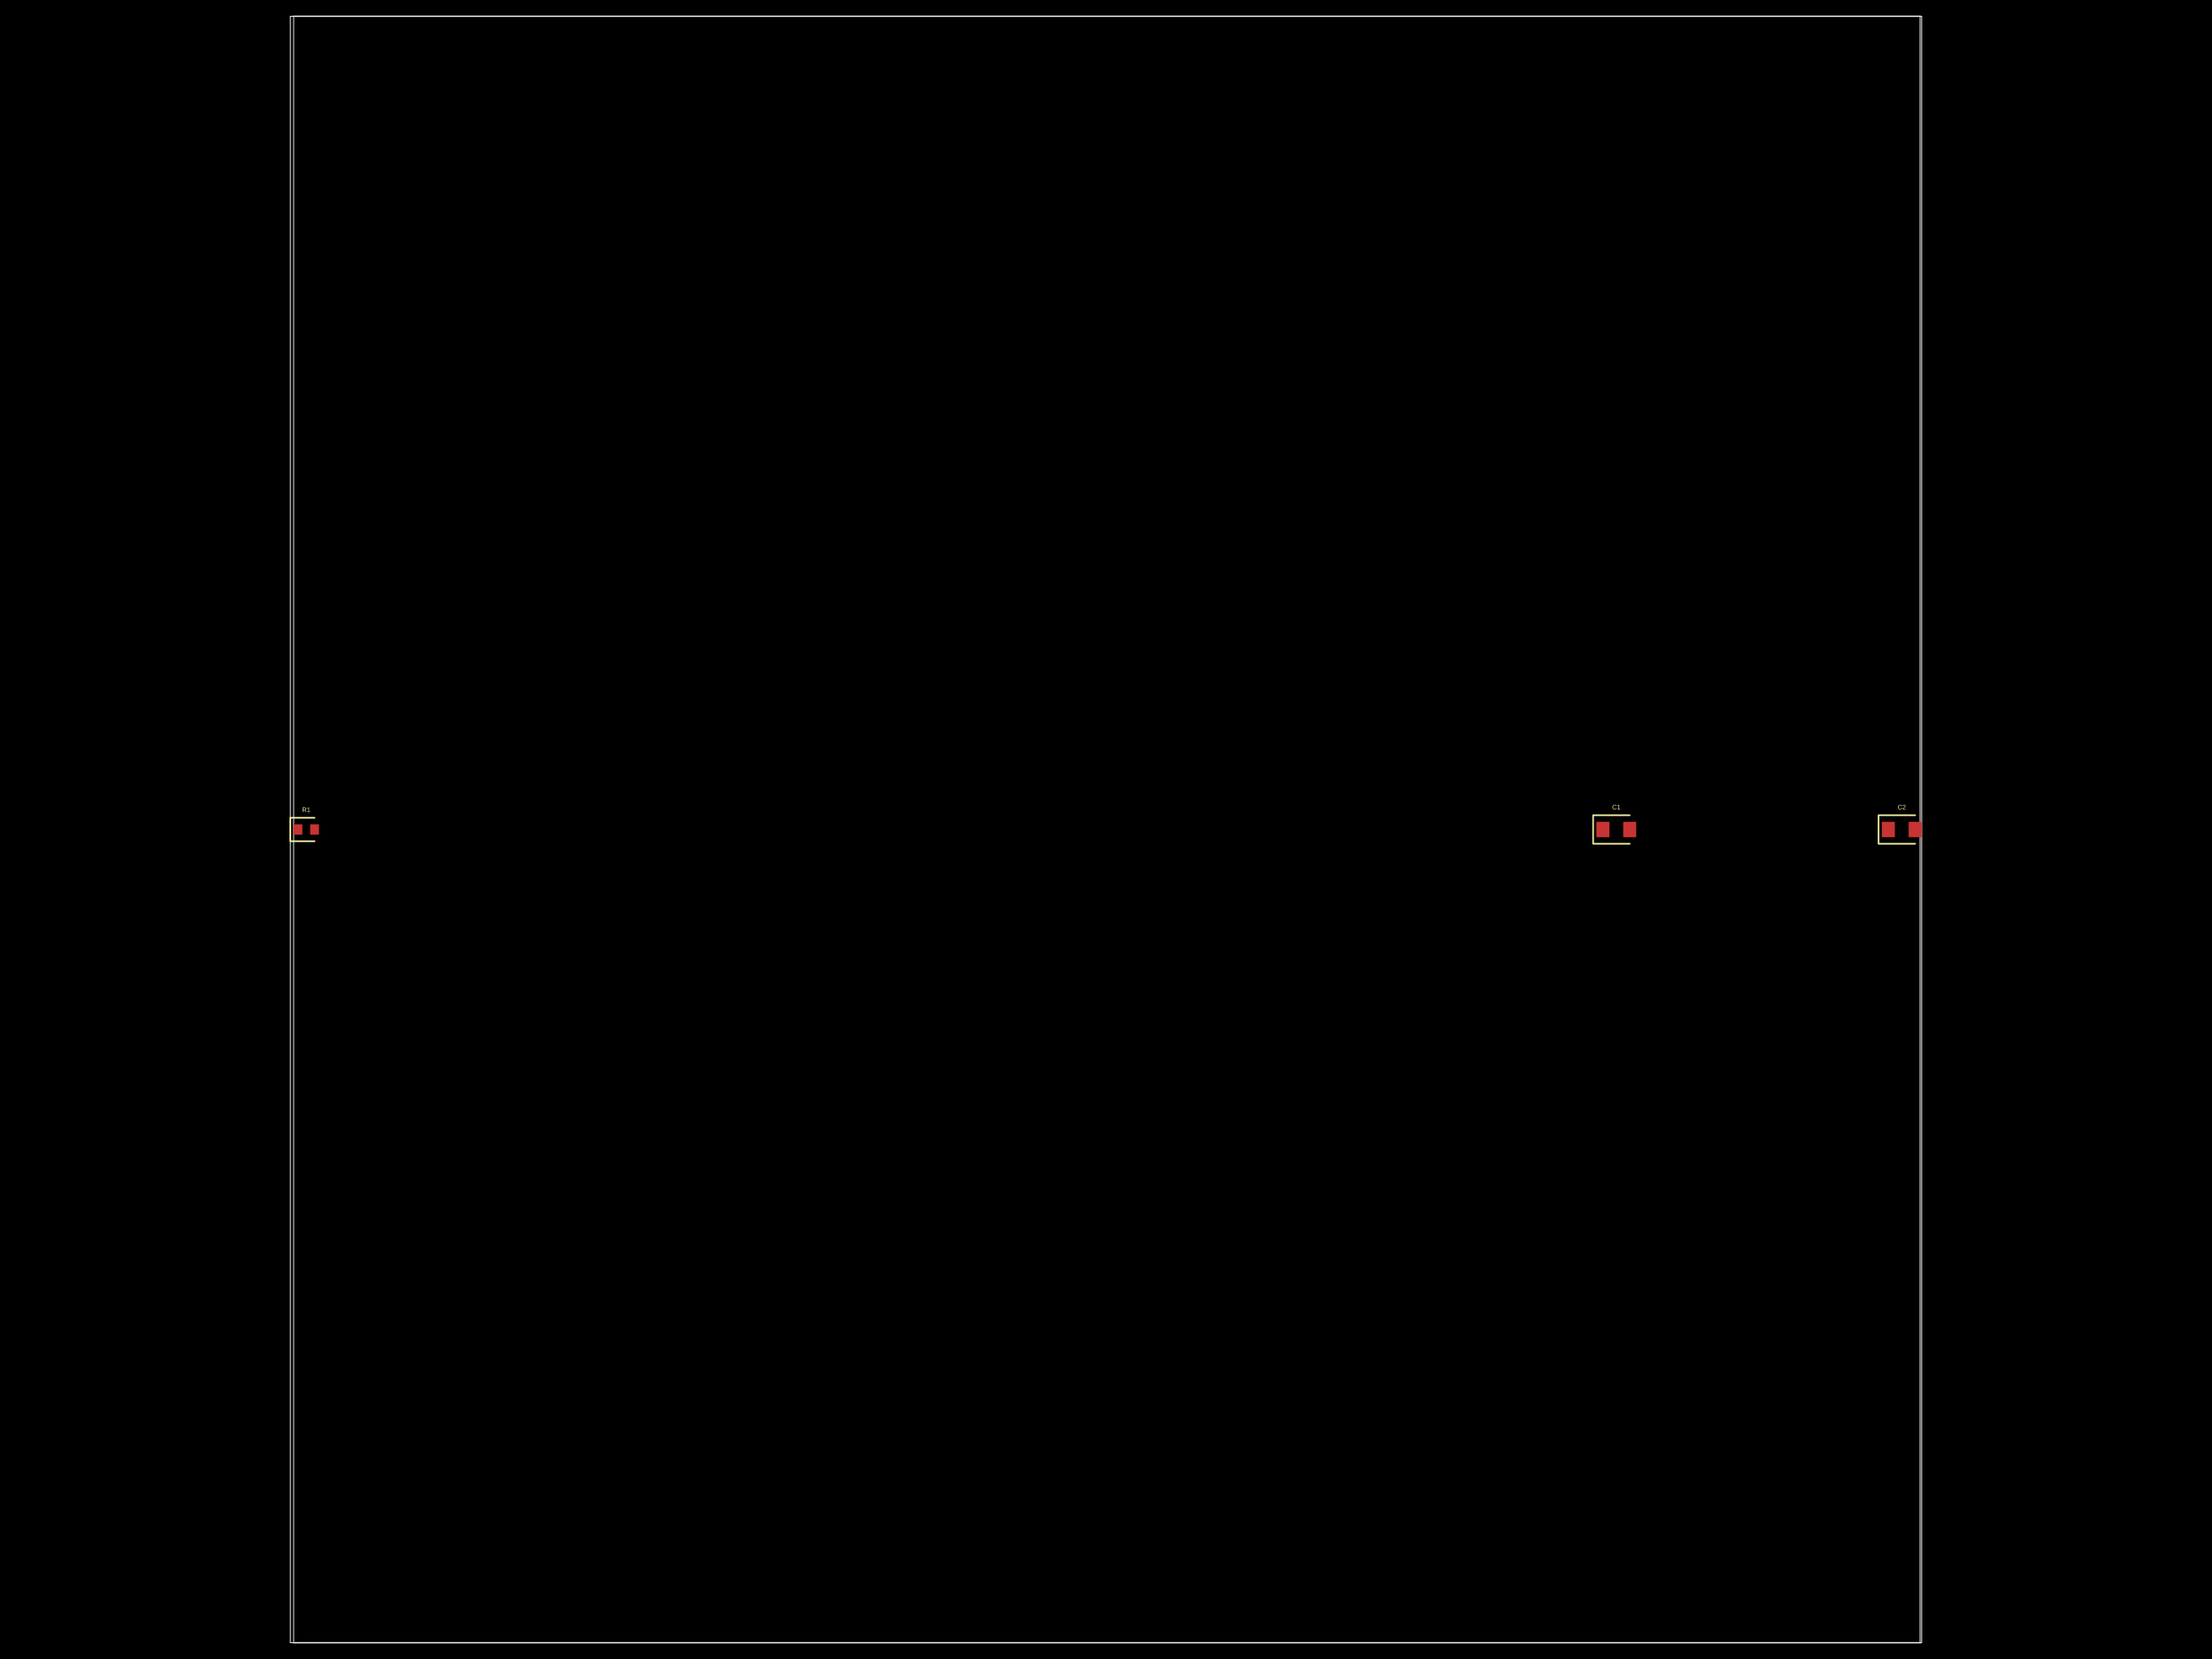
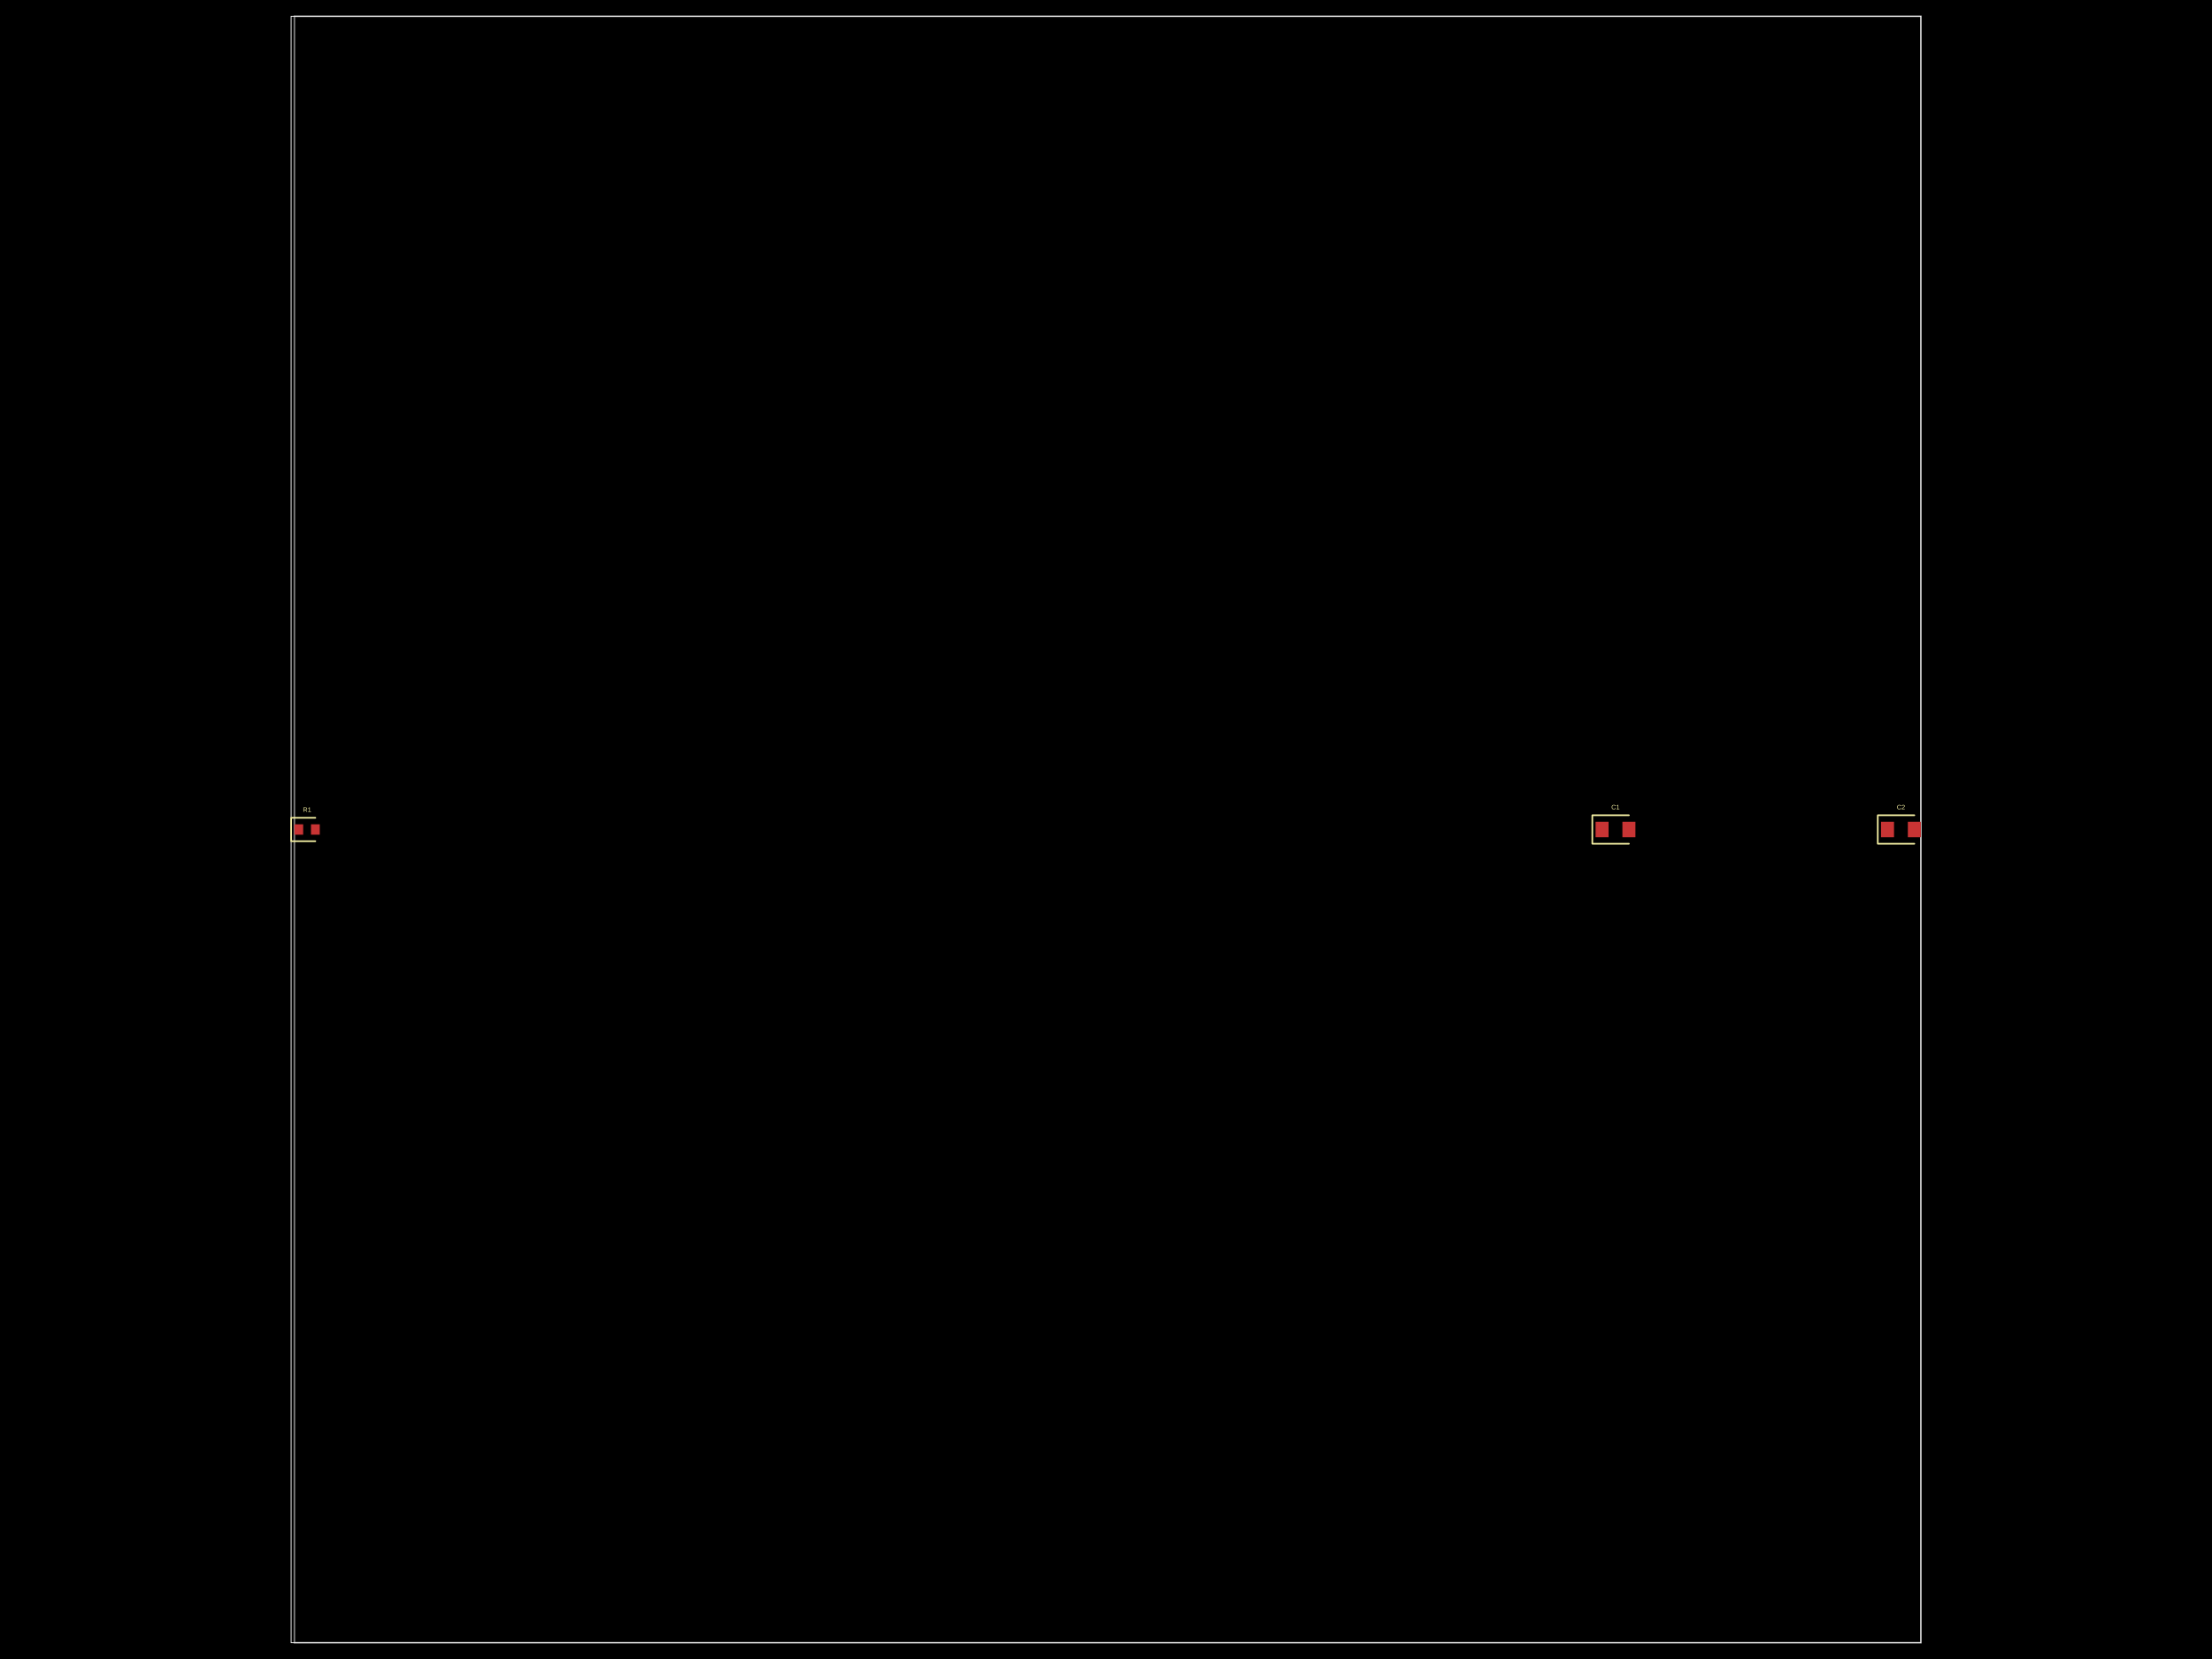
- <svg xmlns="http://www.w3.org/2000/svg" width="800" height="600" data-software-used-string="@tscircuit/core@0.0.1109">
+ <svg xmlns="http://www.w3.org/2000/svg" width="800" height="600" data-software-used-string="@tscircuit/core@0.0.1141">
  <style />
  <rect class="boundary" x="0" y="0" fill="#000" width="800" height="600" data-type="pcb_background" data-pcb-layer="global" />
-   <rect class="pcb-boundary" fill="none" stroke="#fff" stroke-width="0.3" x="105" y="5.882" width="590" height="588.235" data-type="pcb_boundary" data-pcb-layer="global" />
-   <path class="pcb-board" d="M 106.176 594.118 L 694.412 594.118 L 694.412 5.882 L 106.176 5.882 Z" fill="none" stroke="rgba(255, 255, 255, 0.5)" stroke-width="0.588" data-type="pcb_board" data-pcb-layer="board" />
-   <rect class="pcb-pad" fill="rgb(200, 52, 52)" x="106.176" y="298.118" width="3.176" height="3.765" data-type="pcb_smtpad" data-pcb-layer="top" />
-   <rect class="pcb-pad" fill="rgb(200, 52, 52)" x="112.176" y="298.118" width="3.176" height="3.765" data-type="pcb_smtpad" data-pcb-layer="top" />
-   <rect class="pcb-pad" fill="rgb(200, 52, 52)" x="577.353" y="297.206" width="4.706" height="5.588" data-type="pcb_smtpad" data-pcb-layer="top" />
-   <rect class="pcb-pad" fill="rgb(200, 52, 52)" x="587.059" y="297.206" width="4.706" height="5.588" data-type="pcb_smtpad" data-pcb-layer="top" />
-   <rect class="pcb-pad" fill="rgb(200, 52, 52)" x="680.588" y="297.206" width="4.706" height="5.588" data-type="pcb_smtpad" data-pcb-layer="top" />
-   <rect class="pcb-pad" fill="rgb(200, 52, 52)" x="690.294" y="297.206" width="4.706" height="5.588" data-type="pcb_smtpad" data-pcb-layer="top" />
-   <path class="pcb-silkscreen pcb-silkscreen-top" d="M 113.765 295.765 L 105 295.765 L 105 304.235 L 113.765 304.235" fill="none" stroke="#f2eda1" stroke-width="0.588" stroke-linecap="round" stroke-linejoin="round" data-pcb-component-id="pcb_component_0" data-pcb-silkscreen-path-id="pcb_silkscreen_path_0" data-type="pcb_silkscreen_path" data-pcb-layer="top" />
-   <text x="0" y="0" dx="0" dy="0" fill="#f2eda1" font-family="Arial, sans-serif" font-size="2.353" text-anchor="middle" dominant-baseline="central" transform="matrix(1,0,0,1,110.7647,292.8235)" class="pcb-silkscreen-text pcb-silkscreen-top" data-pcb-silkscreen-text-id="pcb_component_0" stroke="none" data-type="pcb_silkscreen_text" data-pcb-layer="top">R1</text>
-   <path class="pcb-silkscreen pcb-silkscreen-top" d="M 589.412 294.853 L 576.176 294.853 L 576.176 305.147 L 589.412 305.147" fill="none" stroke="#f2eda1" stroke-width="0.588" stroke-linecap="round" stroke-linejoin="round" data-pcb-component-id="pcb_component_1" data-pcb-silkscreen-path-id="pcb_silkscreen_path_1" data-type="pcb_silkscreen_path" data-pcb-layer="top" />
-   <text x="0" y="0" dx="0" dy="0" fill="#f2eda1" font-family="Arial, sans-serif" font-size="2.353" text-anchor="middle" dominant-baseline="central" transform="matrix(1,0,0,1,584.5588,291.9118)" class="pcb-silkscreen-text pcb-silkscreen-top" data-pcb-silkscreen-text-id="pcb_component_1" stroke="none" data-type="pcb_silkscreen_text" data-pcb-layer="top">C1</text>
-   <path class="pcb-silkscreen pcb-silkscreen-top" d="M 692.647 294.853 L 679.412 294.853 L 679.412 305.147 L 692.647 305.147" fill="none" stroke="#f2eda1" stroke-width="0.588" stroke-linecap="round" stroke-linejoin="round" data-pcb-component-id="pcb_component_2" data-pcb-silkscreen-path-id="pcb_silkscreen_path_2" data-type="pcb_silkscreen_path" data-pcb-layer="top" />
-   <text x="0" y="0" dx="0" dy="0" fill="#f2eda1" font-family="Arial, sans-serif" font-size="2.353" text-anchor="middle" dominant-baseline="central" transform="matrix(1,0,0,1,687.7941,291.9118)" class="pcb-silkscreen-text pcb-silkscreen-top" data-pcb-silkscreen-text-id="pcb_component_2" stroke="none" data-type="pcb_silkscreen_text" data-pcb-layer="top">C2</text>
+   <rect class="pcb-boundary" fill="none" stroke="#fff" stroke-width="0.3" x="105.294" y="5.882" width="589.412" height="588.235" data-type="pcb_boundary" data-pcb-layer="global" />
+   <path class="pcb-board" d="M 106.471 594.118 L 694.706 594.118 L 694.706 5.882 L 106.471 5.882 Z" fill="none" stroke="rgba(255, 255, 255, 0.5)" stroke-width="0.588" data-type="pcb_board" data-pcb-layer="board" />
+   <rect class="pcb-pad" fill="rgb(200, 52, 52)" x="106.471" y="298.118" width="3.176" height="3.765" data-type="pcb_smtpad" data-pcb-layer="top" />
+   <rect class="pcb-pad" fill="rgb(200, 52, 52)" x="112.471" y="298.118" width="3.176" height="3.765" data-type="pcb_smtpad" data-pcb-layer="top" />
+   <rect class="pcb-pad" fill="rgb(200, 52, 52)" x="577.059" y="297.206" width="4.706" height="5.588" data-type="pcb_smtpad" data-pcb-layer="top" />
+   <rect class="pcb-pad" fill="rgb(200, 52, 52)" x="586.765" y="297.206" width="4.706" height="5.588" data-type="pcb_smtpad" data-pcb-layer="top" />
+   <rect class="pcb-pad" fill="rgb(200, 52, 52)" x="680.294" y="297.206" width="4.706" height="5.588" data-type="pcb_smtpad" data-pcb-layer="top" />
+   <rect class="pcb-pad" fill="rgb(200, 52, 52)" x="690" y="297.206" width="4.706" height="5.588" data-type="pcb_smtpad" data-pcb-layer="top" />
+   <path class="pcb-silkscreen pcb-silkscreen-top" d="M 114.059 295.765 L 105.294 295.765 L 105.294 304.235 L 114.059 304.235" fill="none" stroke="#f2eda1" stroke-width="0.588" stroke-linecap="round" stroke-linejoin="round" data-pcb-component-id="pcb_component_0" data-pcb-silkscreen-path-id="pcb_silkscreen_path_0" data-type="pcb_silkscreen_path" data-pcb-layer="top" />
+   <text x="0" y="0" dx="0" dy="0" fill="#f2eda1" font-family="Arial, sans-serif" font-size="2.353" text-anchor="middle" dominant-baseline="central" transform="matrix(1,0,0,1,111.0588,292.8235)" class="pcb-silkscreen-text pcb-silkscreen-top" data-pcb-silkscreen-text-id="pcb_component_0" stroke="none" data-type="pcb_silkscreen_text" data-pcb-layer="top">R1</text>
+   <path class="pcb-silkscreen pcb-silkscreen-top" d="M 589.118 294.853 L 575.882 294.853 L 575.882 305.147 L 589.118 305.147" fill="none" stroke="#f2eda1" stroke-width="0.588" stroke-linecap="round" stroke-linejoin="round" data-pcb-component-id="pcb_component_1" data-pcb-silkscreen-path-id="pcb_silkscreen_path_1" data-type="pcb_silkscreen_path" data-pcb-layer="top" />
+   <text x="0" y="0" dx="0" dy="0" fill="#f2eda1" font-family="Arial, sans-serif" font-size="2.353" text-anchor="middle" dominant-baseline="central" transform="matrix(1,0,0,1,584.2647,291.9118)" class="pcb-silkscreen-text pcb-silkscreen-top" data-pcb-silkscreen-text-id="pcb_component_1" stroke="none" data-type="pcb_silkscreen_text" data-pcb-layer="top">C1</text>
+   <path class="pcb-silkscreen pcb-silkscreen-top" d="M 692.353 294.853 L 679.118 294.853 L 679.118 305.147 L 692.353 305.147" fill="none" stroke="#f2eda1" stroke-width="0.588" stroke-linecap="round" stroke-linejoin="round" data-pcb-component-id="pcb_component_2" data-pcb-silkscreen-path-id="pcb_silkscreen_path_2" data-type="pcb_silkscreen_path" data-pcb-layer="top" />
+   <text x="0" y="0" dx="0" dy="0" fill="#f2eda1" font-family="Arial, sans-serif" font-size="2.353" text-anchor="middle" dominant-baseline="central" transform="matrix(1,0,0,1,687.5,291.9118)" class="pcb-silkscreen-text pcb-silkscreen-top" data-pcb-silkscreen-text-id="pcb_component_2" stroke="none" data-type="pcb_silkscreen_text" data-pcb-layer="top">C2</text>
</svg>
